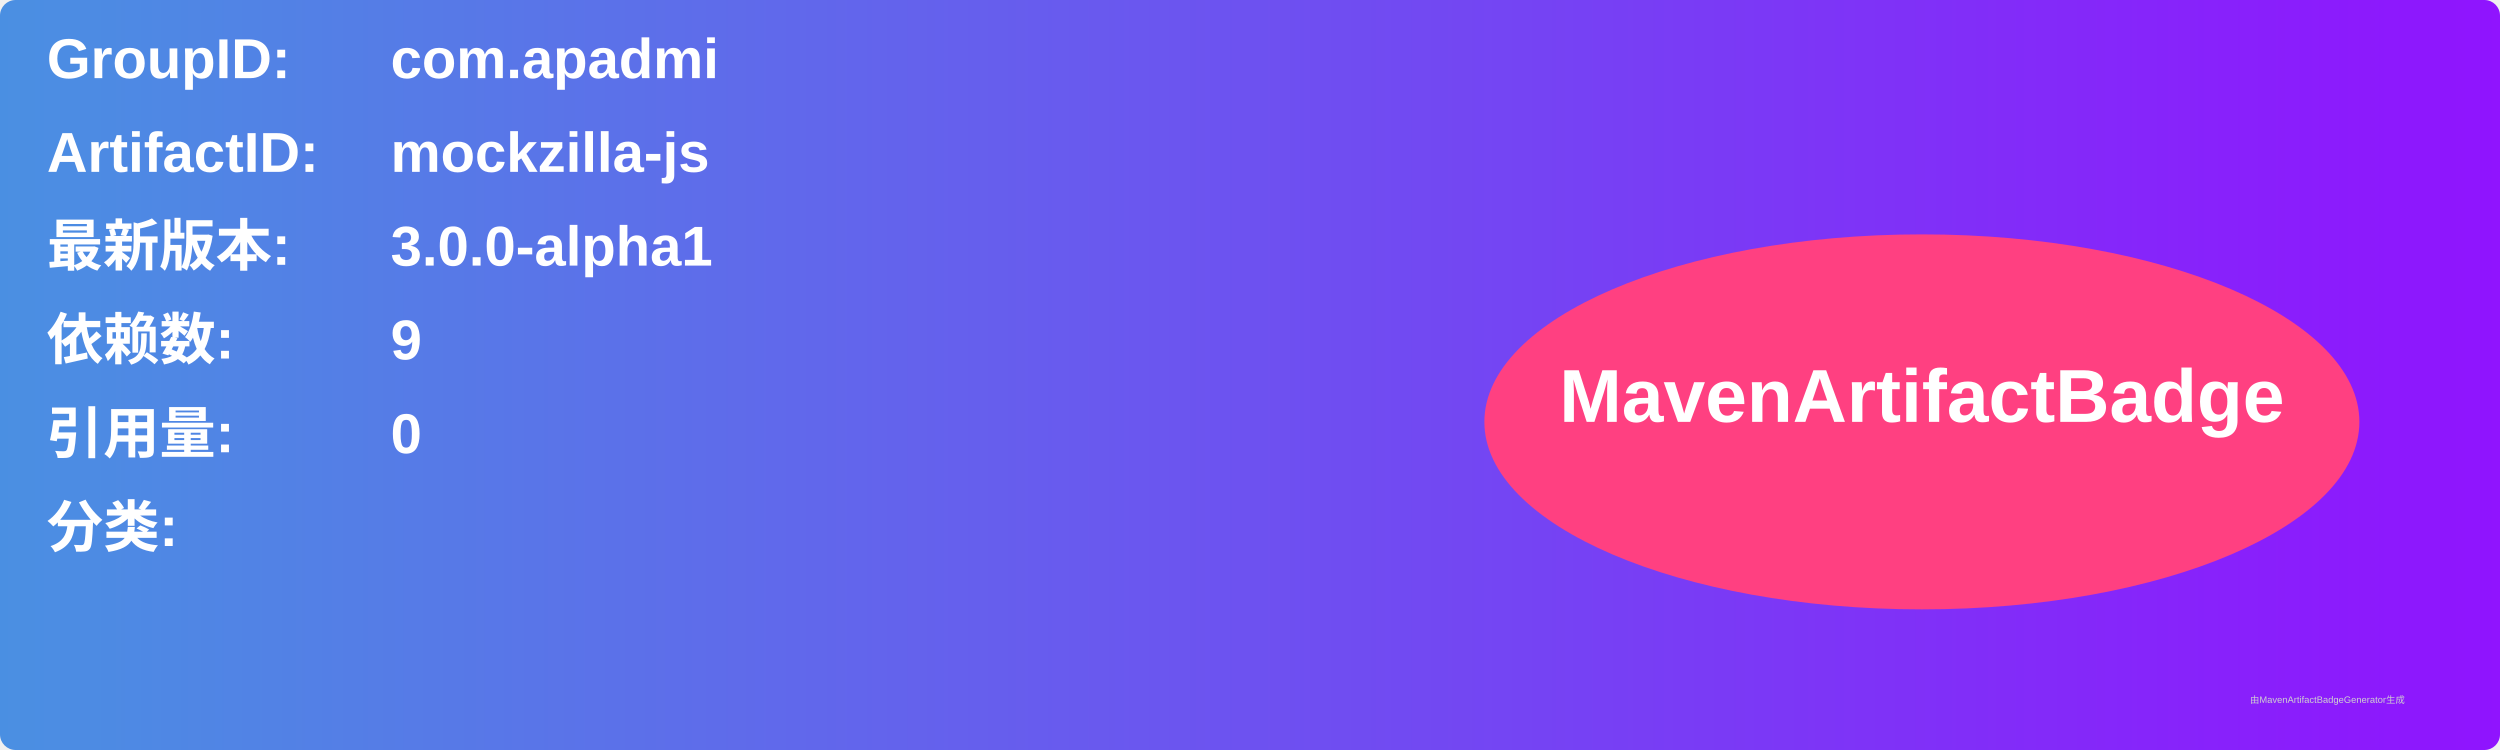
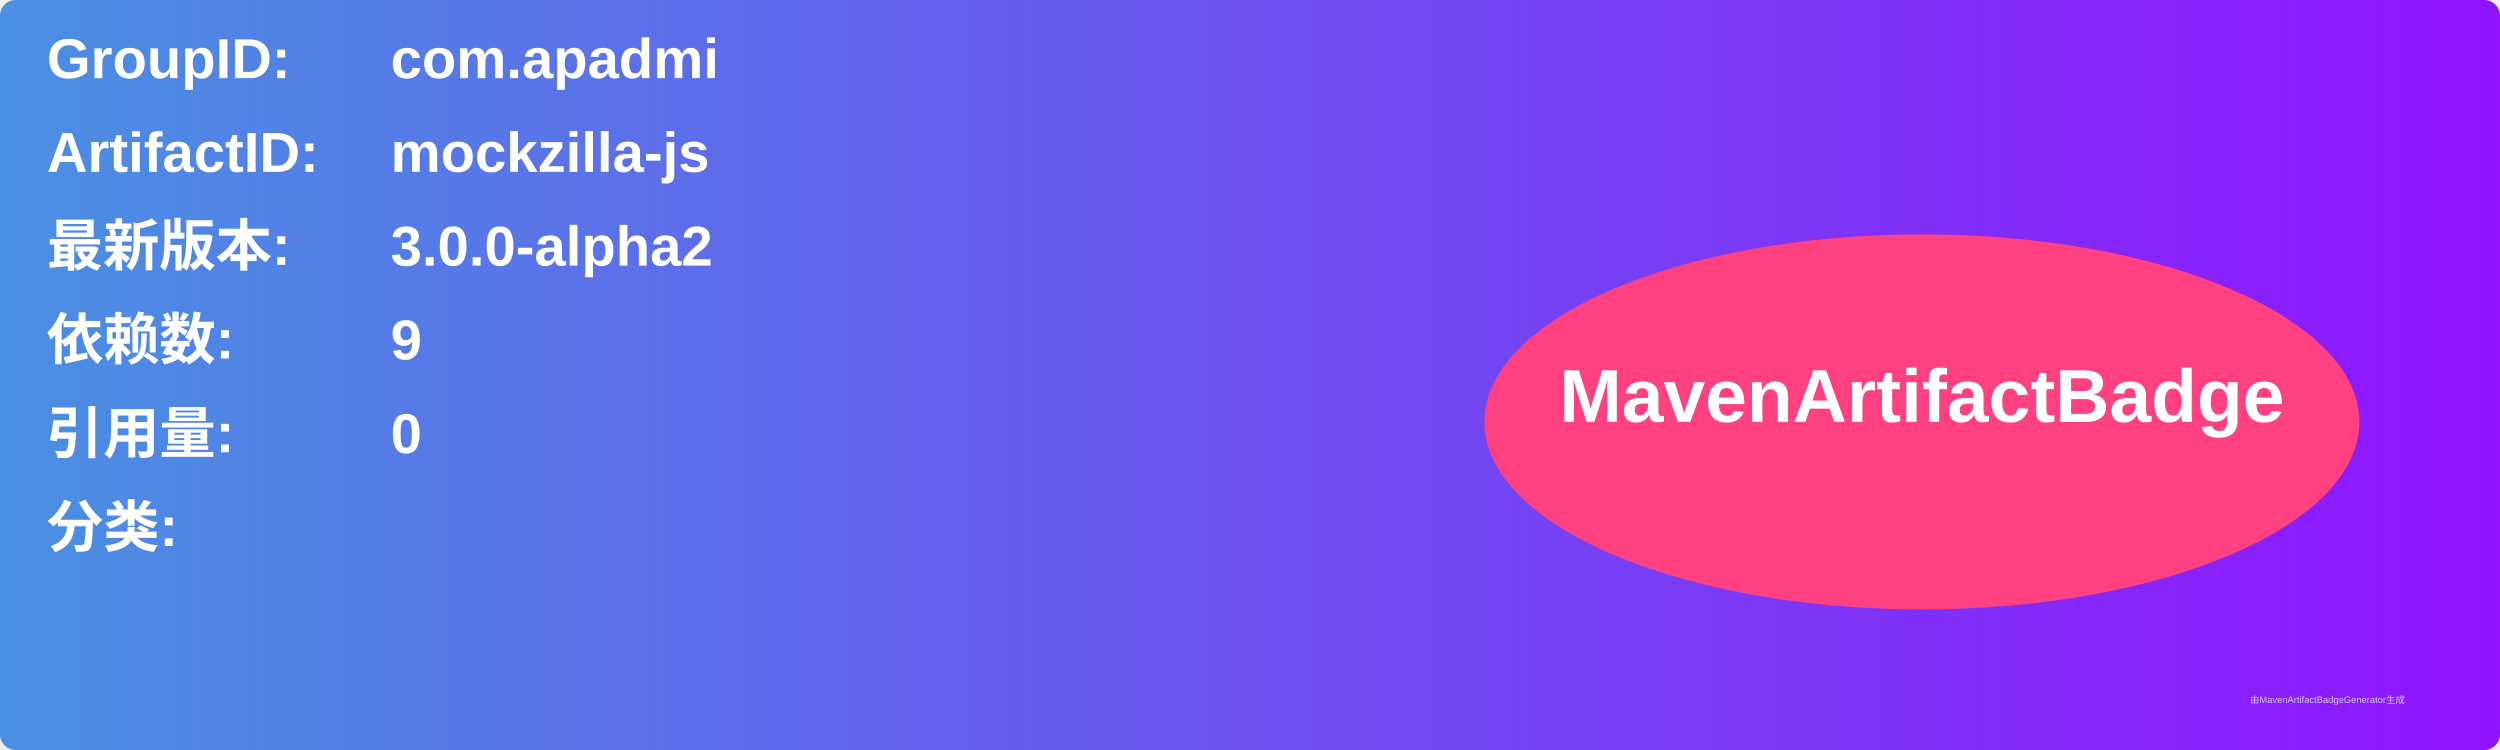
<svg xmlns="http://www.w3.org/2000/svg" width="800" height="240" viewBox="0 0 800 240">
  <linearGradient id="grad" x1="0%" y1="0%" x2="100%" y2="0%">
    <stop offset="0%" stop-color="#4a90e2" />
    <stop offset="100%" stop-color="#9013fe" />
  </linearGradient>
  <rect width="100%" height="100%" rx="5" ry="5" fill="url(#grad)" />
  <g transform="translate(15, 15)">
    <text x="0" y="10" font-family="Arial" font-size="18" fill="white" font-weight="bold" width="260">GroupID:</text>
    <text x="110" y="10" font-family="Arial" font-size="18" fill="white" font-weight="bold" width="460">com.apadmi</text>
    <text x="0" y="40" font-family="Arial" font-size="18" fill="white" font-weight="bold" width="260">ArtifactID:</text>
    <text x="110" y="40" font-family="Arial" font-size="18" fill="white" font-weight="bold" width="460">mockzilla-js</text>
    <text x="0" y="70" font-family="Arial" font-size="18" fill="white" font-weight="bold">最新版本:</text>
    <text x="110" y="70" font-family="Arial" font-size="18" fill="white" font-weight="bold">
-       <tspan font-weight="bold">3.0.0-alpha1</tspan>
+       <tspan font-weight="bold">3.0.0-alpha2</tspan>
    </text>
    <text x="0" y="100" font-family="Arial" font-size="18" fill="white" font-weight="bold">依赖数: </text>
    <text x="110" y="100" font-family="Arial" font-size="18" fill="white">
      <tspan font-weight="bold">9</tspan>
    </text>
    <text x="0" y="130" font-family="Arial" font-size="18" fill="white" font-weight="bold">引用量: </text>
    <text x="110" y="130" font-family="Arial" font-size="18" fill="white">
      <tspan font-weight="bold">0</tspan>
    </text>
    <text x="0" y="160" font-family="Arial" font-size="18" fill="white" font-weight="bold">分类:</text>
    <text x="10" y="190" font-family="Arial" font-size="10" fill="white">
      <tspan font-weight="bold" />
    </text>
    <ellipse cx="600" cy="120" rx="140" ry="60" fill="#ff4081" />
    <text x="600" y="120" text-anchor="middle" font-family="Arial" font-size="24" fill="white" font-weight="bold">MavenArtifactBadge</text>
  </g>
  <text x="720" y="225" font-family="Arial" font-size="3" fill="#d0d0d0">由MavenArtifactBadgeGenerator生成</text>
</svg>
